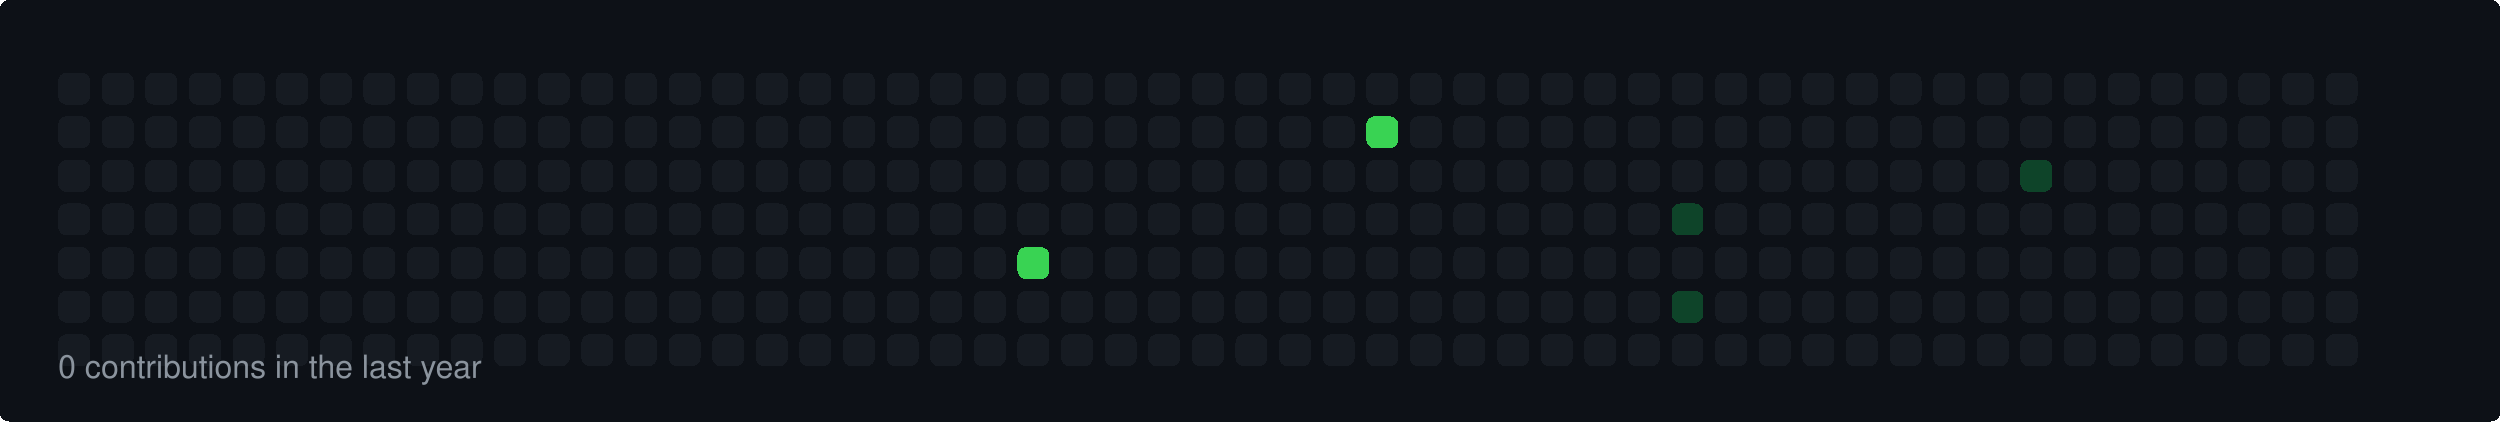
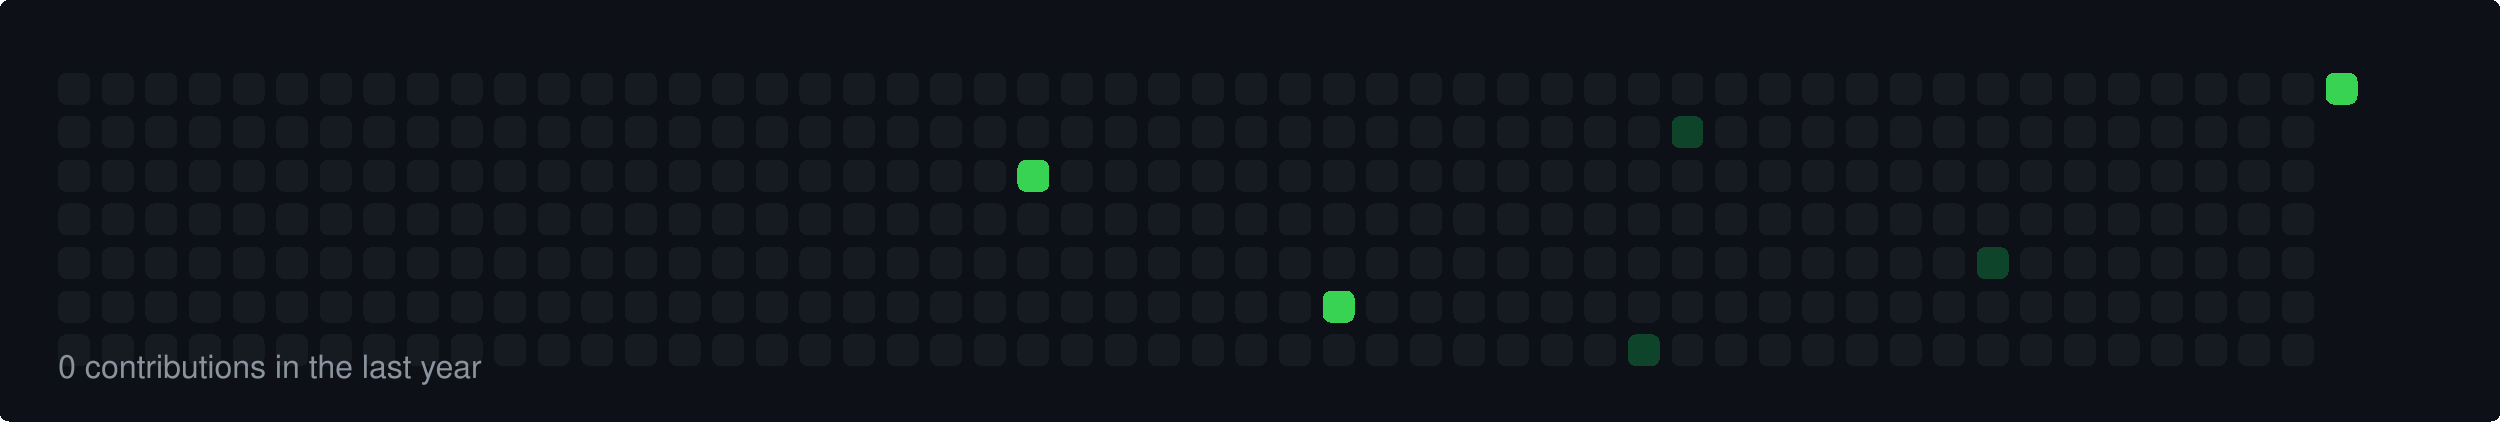
<svg xmlns="http://www.w3.org/2000/svg" width="860" height="145" viewBox="0 0 860 145">
  <style>
  rect { shape-rendering: crispEdges; rx: 3px; ry: 3px; transition: all 0.3s ease; }
  text { font-family: -apple-system, BlinkMacSystemFont, "Segoe UI", Helvetica, Arial, sans-serif; font-size: 11px; fill: #8b949e; }
</style>
  <rect width="100%" height="100%" fill="#0d1117" rx="6" />
  <rect x="20" y="25" width="11" height="11" fill="#161b22">
    </rect>
  <rect x="20" y="40" width="11" height="11" fill="#161b22">
    </rect>
  <rect x="20" y="55" width="11" height="11" fill="#161b22">
    </rect>
  <rect x="20" y="70" width="11" height="11" fill="#161b22">
    </rect>
  <rect x="20" y="85" width="11" height="11" fill="#161b22">
    </rect>
  <rect x="20" y="100" width="11" height="11" fill="#161b22">
    </rect>
  <rect x="20" y="115" width="11" height="11" fill="#161b22">
    </rect>
  <rect x="35" y="25" width="11" height="11" fill="#161b22">
    </rect>
  <rect x="35" y="40" width="11" height="11" fill="#161b22">
    </rect>
  <rect x="35" y="55" width="11" height="11" fill="#161b22">
    </rect>
  <rect x="35" y="70" width="11" height="11" fill="#161b22">
    </rect>
  <rect x="35" y="85" width="11" height="11" fill="#161b22">
    </rect>
  <rect x="35" y="100" width="11" height="11" fill="#161b22">
    </rect>
  <rect x="35" y="115" width="11" height="11" fill="#161b22">
    </rect>
  <rect x="50" y="25" width="11" height="11" fill="#161b22">
    </rect>
  <rect x="50" y="40" width="11" height="11" fill="#161b22">
    </rect>
  <rect x="50" y="55" width="11" height="11" fill="#161b22">
    </rect>
  <rect x="50" y="70" width="11" height="11" fill="#161b22">
    </rect>
  <rect x="50" y="85" width="11" height="11" fill="#161b22">
    </rect>
  <rect x="50" y="100" width="11" height="11" fill="#161b22">
    </rect>
  <rect x="50" y="115" width="11" height="11" fill="#161b22">
    </rect>
  <rect x="65" y="25" width="11" height="11" fill="#161b22">
    </rect>
  <rect x="65" y="40" width="11" height="11" fill="#161b22">
    </rect>
  <rect x="65" y="55" width="11" height="11" fill="#161b22">
    </rect>
  <rect x="65" y="70" width="11" height="11" fill="#161b22">
    </rect>
  <rect x="65" y="85" width="11" height="11" fill="#161b22">
    </rect>
  <rect x="65" y="100" width="11" height="11" fill="#161b22">
    </rect>
  <rect x="65" y="115" width="11" height="11" fill="#161b22">
    </rect>
  <rect x="80" y="25" width="11" height="11" fill="#161b22">
    </rect>
  <rect x="80" y="40" width="11" height="11" fill="#161b22">
    </rect>
  <rect x="80" y="55" width="11" height="11" fill="#161b22">
    </rect>
  <rect x="80" y="70" width="11" height="11" fill="#161b22">
    </rect>
  <rect x="80" y="85" width="11" height="11" fill="#161b22">
    </rect>
  <rect x="80" y="100" width="11" height="11" fill="#161b22">
    </rect>
  <rect x="80" y="115" width="11" height="11" fill="#161b22">
    </rect>
  <rect x="95" y="25" width="11" height="11" fill="#161b22">
    </rect>
  <rect x="95" y="40" width="11" height="11" fill="#161b22">
    </rect>
  <rect x="95" y="55" width="11" height="11" fill="#161b22">
    </rect>
  <rect x="95" y="70" width="11" height="11" fill="#161b22">
    </rect>
  <rect x="95" y="85" width="11" height="11" fill="#161b22">
    </rect>
  <rect x="95" y="100" width="11" height="11" fill="#161b22">
    </rect>
  <rect x="95" y="115" width="11" height="11" fill="#161b22">
    </rect>
  <rect x="110" y="25" width="11" height="11" fill="#161b22">
    </rect>
  <rect x="110" y="40" width="11" height="11" fill="#161b22">
    </rect>
  <rect x="110" y="55" width="11" height="11" fill="#161b22">
    </rect>
  <rect x="110" y="70" width="11" height="11" fill="#161b22">
    </rect>
  <rect x="110" y="85" width="11" height="11" fill="#161b22">
    </rect>
  <rect x="110" y="100" width="11" height="11" fill="#161b22">
    </rect>
  <rect x="110" y="115" width="11" height="11" fill="#161b22">
    </rect>
  <rect x="125" y="25" width="11" height="11" fill="#161b22">
    </rect>
  <rect x="125" y="40" width="11" height="11" fill="#161b22">
    </rect>
  <rect x="125" y="55" width="11" height="11" fill="#161b22">
    </rect>
  <rect x="125" y="70" width="11" height="11" fill="#161b22">
    </rect>
  <rect x="125" y="85" width="11" height="11" fill="#161b22">
    </rect>
  <rect x="125" y="100" width="11" height="11" fill="#161b22">
    </rect>
  <rect x="125" y="115" width="11" height="11" fill="#161b22">
    </rect>
  <rect x="140" y="25" width="11" height="11" fill="#161b22">
    </rect>
  <rect x="140" y="40" width="11" height="11" fill="#161b22">
    </rect>
  <rect x="140" y="55" width="11" height="11" fill="#161b22">
    </rect>
  <rect x="140" y="70" width="11" height="11" fill="#161b22">
    </rect>
  <rect x="140" y="85" width="11" height="11" fill="#161b22">
    </rect>
  <rect x="140" y="100" width="11" height="11" fill="#161b22">
    </rect>
  <rect x="140" y="115" width="11" height="11" fill="#161b22">
    </rect>
  <rect x="155" y="25" width="11" height="11" fill="#161b22">
    </rect>
  <rect x="155" y="40" width="11" height="11" fill="#161b22">
    </rect>
  <rect x="155" y="55" width="11" height="11" fill="#161b22">
    </rect>
  <rect x="155" y="70" width="11" height="11" fill="#161b22">
    </rect>
  <rect x="155" y="85" width="11" height="11" fill="#161b22">
    </rect>
  <rect x="155" y="100" width="11" height="11" fill="#161b22">
    </rect>
  <rect x="155" y="115" width="11" height="11" fill="#161b22">
    </rect>
  <rect x="170" y="25" width="11" height="11" fill="#161b22">
    </rect>
  <rect x="170" y="40" width="11" height="11" fill="#161b22">
    </rect>
  <rect x="170" y="55" width="11" height="11" fill="#161b22">
    </rect>
  <rect x="170" y="70" width="11" height="11" fill="#161b22">
    </rect>
  <rect x="170" y="85" width="11" height="11" fill="#161b22">
    </rect>
  <rect x="170" y="100" width="11" height="11" fill="#161b22">
    </rect>
  <rect x="170" y="115" width="11" height="11" fill="#161b22">
    </rect>
  <rect x="185" y="25" width="11" height="11" fill="#161b22">
    </rect>
  <rect x="185" y="40" width="11" height="11" fill="#161b22">
    </rect>
  <rect x="185" y="55" width="11" height="11" fill="#161b22">
    </rect>
  <rect x="185" y="70" width="11" height="11" fill="#161b22">
    </rect>
  <rect x="185" y="85" width="11" height="11" fill="#161b22">
    </rect>
  <rect x="185" y="100" width="11" height="11" fill="#161b22">
    </rect>
  <rect x="185" y="115" width="11" height="11" fill="#161b22">
    </rect>
  <rect x="200" y="25" width="11" height="11" fill="#161b22">
    </rect>
  <rect x="200" y="40" width="11" height="11" fill="#161b22">
    </rect>
  <rect x="200" y="55" width="11" height="11" fill="#161b22">
    </rect>
  <rect x="200" y="70" width="11" height="11" fill="#161b22">
    </rect>
  <rect x="200" y="85" width="11" height="11" fill="#161b22">
    </rect>
  <rect x="200" y="100" width="11" height="11" fill="#161b22">
    </rect>
  <rect x="200" y="115" width="11" height="11" fill="#161b22">
    </rect>
  <rect x="215" y="25" width="11" height="11" fill="#161b22">
    </rect>
  <rect x="215" y="40" width="11" height="11" fill="#161b22">
    </rect>
  <rect x="215" y="55" width="11" height="11" fill="#161b22">
    </rect>
  <rect x="215" y="70" width="11" height="11" fill="#161b22">
    </rect>
  <rect x="215" y="85" width="11" height="11" fill="#161b22">
    </rect>
  <rect x="215" y="100" width="11" height="11" fill="#161b22">
    </rect>
  <rect x="215" y="115" width="11" height="11" fill="#161b22">
    </rect>
  <rect x="230" y="25" width="11" height="11" fill="#161b22">
    </rect>
  <rect x="230" y="40" width="11" height="11" fill="#161b22">
    </rect>
  <rect x="230" y="55" width="11" height="11" fill="#161b22">
    </rect>
  <rect x="230" y="70" width="11" height="11" fill="#161b22">
    </rect>
  <rect x="230" y="85" width="11" height="11" fill="#161b22">
    </rect>
  <rect x="230" y="100" width="11" height="11" fill="#161b22">
    </rect>
  <rect x="230" y="115" width="11" height="11" fill="#161b22">
    </rect>
  <rect x="245" y="25" width="11" height="11" fill="#161b22">
    </rect>
  <rect x="245" y="40" width="11" height="11" fill="#161b22">
    </rect>
  <rect x="245" y="55" width="11" height="11" fill="#161b22">
    </rect>
  <rect x="245" y="70" width="11" height="11" fill="#161b22">
    </rect>
  <rect x="245" y="85" width="11" height="11" fill="#161b22">
    </rect>
  <rect x="245" y="100" width="11" height="11" fill="#161b22">
    </rect>
  <rect x="245" y="115" width="11" height="11" fill="#161b22">
    </rect>
  <rect x="260" y="25" width="11" height="11" fill="#161b22">
    </rect>
  <rect x="260" y="40" width="11" height="11" fill="#161b22">
    </rect>
  <rect x="260" y="55" width="11" height="11" fill="#161b22">
    </rect>
  <rect x="260" y="70" width="11" height="11" fill="#161b22">
    </rect>
  <rect x="260" y="85" width="11" height="11" fill="#161b22">
    </rect>
  <rect x="260" y="100" width="11" height="11" fill="#161b22">
    </rect>
  <rect x="260" y="115" width="11" height="11" fill="#161b22">
    </rect>
  <rect x="275" y="25" width="11" height="11" fill="#161b22">
    </rect>
  <rect x="275" y="40" width="11" height="11" fill="#161b22">
    </rect>
  <rect x="275" y="55" width="11" height="11" fill="#161b22">
    </rect>
  <rect x="275" y="70" width="11" height="11" fill="#161b22">
    </rect>
  <rect x="275" y="85" width="11" height="11" fill="#161b22">
    </rect>
  <rect x="275" y="100" width="11" height="11" fill="#161b22">
    </rect>
  <rect x="275" y="115" width="11" height="11" fill="#161b22">
    </rect>
  <rect x="290" y="25" width="11" height="11" fill="#161b22">
    </rect>
  <rect x="290" y="40" width="11" height="11" fill="#161b22">
    </rect>
  <rect x="290" y="55" width="11" height="11" fill="#161b22">
    </rect>
  <rect x="290" y="70" width="11" height="11" fill="#161b22">
    </rect>
  <rect x="290" y="85" width="11" height="11" fill="#161b22">
    </rect>
  <rect x="290" y="100" width="11" height="11" fill="#161b22">
    </rect>
  <rect x="290" y="115" width="11" height="11" fill="#161b22">
    </rect>
  <rect x="305" y="25" width="11" height="11" fill="#161b22">
    </rect>
  <rect x="305" y="40" width="11" height="11" fill="#161b22">
    </rect>
  <rect x="305" y="55" width="11" height="11" fill="#161b22">
    </rect>
  <rect x="305" y="70" width="11" height="11" fill="#161b22">
    </rect>
  <rect x="305" y="85" width="11" height="11" fill="#161b22">
    </rect>
  <rect x="305" y="100" width="11" height="11" fill="#161b22">
    </rect>
  <rect x="305" y="115" width="11" height="11" fill="#161b22">
    </rect>
  <rect x="320" y="25" width="11" height="11" fill="#161b22">
    </rect>
  <rect x="320" y="40" width="11" height="11" fill="#161b22">
    </rect>
  <rect x="320" y="55" width="11" height="11" fill="#161b22">
    </rect>
  <rect x="320" y="70" width="11" height="11" fill="#161b22">
    </rect>
  <rect x="320" y="85" width="11" height="11" fill="#161b22">
    </rect>
  <rect x="320" y="100" width="11" height="11" fill="#161b22">
    </rect>
  <rect x="320" y="115" width="11" height="11" fill="#161b22">
    </rect>
  <rect x="335" y="25" width="11" height="11" fill="#161b22">
    </rect>
  <rect x="335" y="40" width="11" height="11" fill="#161b22">
    </rect>
  <rect x="335" y="55" width="11" height="11" fill="#161b22">
    </rect>
  <rect x="335" y="70" width="11" height="11" fill="#161b22">
    </rect>
  <rect x="335" y="85" width="11" height="11" fill="#161b22">
    </rect>
  <rect x="335" y="100" width="11" height="11" fill="#161b22">
    </rect>
  <rect x="335" y="115" width="11" height="11" fill="#161b22">
    </rect>
  <rect x="350" y="25" width="11" height="11" fill="#161b22">
    </rect>
  <rect x="350" y="40" width="11" height="11" fill="#161b22">
    </rect>
-   <rect x="350" y="55" width="11" height="11" fill="#161b22">
+   <rect x="350" y="55" width="11" height="11" fill="#39d353">
    </rect>
  <rect x="350" y="70" width="11" height="11" fill="#161b22">
    </rect>
-   <rect x="350" y="85" width="11" height="11" fill="#39d353">
+   <rect x="350" y="85" width="11" height="11" fill="#161b22">
    </rect>
  <rect x="350" y="100" width="11" height="11" fill="#161b22">
    </rect>
  <rect x="350" y="115" width="11" height="11" fill="#161b22">
    </rect>
  <rect x="365" y="25" width="11" height="11" fill="#161b22">
    </rect>
  <rect x="365" y="40" width="11" height="11" fill="#161b22">
    </rect>
  <rect x="365" y="55" width="11" height="11" fill="#161b22">
    </rect>
  <rect x="365" y="70" width="11" height="11" fill="#161b22">
    </rect>
  <rect x="365" y="85" width="11" height="11" fill="#161b22">
    </rect>
  <rect x="365" y="100" width="11" height="11" fill="#161b22">
    </rect>
  <rect x="365" y="115" width="11" height="11" fill="#161b22">
    </rect>
  <rect x="380" y="25" width="11" height="11" fill="#161b22">
    </rect>
  <rect x="380" y="40" width="11" height="11" fill="#161b22">
    </rect>
  <rect x="380" y="55" width="11" height="11" fill="#161b22">
    </rect>
  <rect x="380" y="70" width="11" height="11" fill="#161b22">
    </rect>
  <rect x="380" y="85" width="11" height="11" fill="#161b22">
    </rect>
  <rect x="380" y="100" width="11" height="11" fill="#161b22">
    </rect>
  <rect x="380" y="115" width="11" height="11" fill="#161b22">
    </rect>
  <rect x="395" y="25" width="11" height="11" fill="#161b22">
    </rect>
  <rect x="395" y="40" width="11" height="11" fill="#161b22">
    </rect>
  <rect x="395" y="55" width="11" height="11" fill="#161b22">
    </rect>
  <rect x="395" y="70" width="11" height="11" fill="#161b22">
    </rect>
  <rect x="395" y="85" width="11" height="11" fill="#161b22">
    </rect>
  <rect x="395" y="100" width="11" height="11" fill="#161b22">
    </rect>
  <rect x="395" y="115" width="11" height="11" fill="#161b22">
    </rect>
  <rect x="410" y="25" width="11" height="11" fill="#161b22">
    </rect>
  <rect x="410" y="40" width="11" height="11" fill="#161b22">
    </rect>
  <rect x="410" y="55" width="11" height="11" fill="#161b22">
    </rect>
  <rect x="410" y="70" width="11" height="11" fill="#161b22">
    </rect>
  <rect x="410" y="85" width="11" height="11" fill="#161b22">
    </rect>
  <rect x="410" y="100" width="11" height="11" fill="#161b22">
    </rect>
  <rect x="410" y="115" width="11" height="11" fill="#161b22">
    </rect>
  <rect x="425" y="25" width="11" height="11" fill="#161b22">
    </rect>
  <rect x="425" y="40" width="11" height="11" fill="#161b22">
    </rect>
  <rect x="425" y="55" width="11" height="11" fill="#161b22">
    </rect>
  <rect x="425" y="70" width="11" height="11" fill="#161b22">
    </rect>
  <rect x="425" y="85" width="11" height="11" fill="#161b22">
    </rect>
  <rect x="425" y="100" width="11" height="11" fill="#161b22">
    </rect>
  <rect x="425" y="115" width="11" height="11" fill="#161b22">
    </rect>
  <rect x="440" y="25" width="11" height="11" fill="#161b22">
    </rect>
  <rect x="440" y="40" width="11" height="11" fill="#161b22">
    </rect>
  <rect x="440" y="55" width="11" height="11" fill="#161b22">
    </rect>
  <rect x="440" y="70" width="11" height="11" fill="#161b22">
    </rect>
  <rect x="440" y="85" width="11" height="11" fill="#161b22">
    </rect>
  <rect x="440" y="100" width="11" height="11" fill="#161b22">
    </rect>
  <rect x="440" y="115" width="11" height="11" fill="#161b22">
    </rect>
  <rect x="455" y="25" width="11" height="11" fill="#161b22">
    </rect>
  <rect x="455" y="40" width="11" height="11" fill="#161b22">
    </rect>
  <rect x="455" y="55" width="11" height="11" fill="#161b22">
    </rect>
  <rect x="455" y="70" width="11" height="11" fill="#161b22">
    </rect>
  <rect x="455" y="85" width="11" height="11" fill="#161b22">
    </rect>
-   <rect x="455" y="100" width="11" height="11" fill="#161b22">
+   <rect x="455" y="100" width="11" height="11" fill="#39d353">
    </rect>
  <rect x="455" y="115" width="11" height="11" fill="#161b22">
    </rect>
  <rect x="470" y="25" width="11" height="11" fill="#161b22">
    </rect>
-   <rect x="470" y="40" width="11" height="11" fill="#39d353">
+   <rect x="470" y="40" width="11" height="11" fill="#161b22">
    </rect>
  <rect x="470" y="55" width="11" height="11" fill="#161b22">
    </rect>
  <rect x="470" y="70" width="11" height="11" fill="#161b22">
    </rect>
  <rect x="470" y="85" width="11" height="11" fill="#161b22">
    </rect>
  <rect x="470" y="100" width="11" height="11" fill="#161b22">
    </rect>
  <rect x="470" y="115" width="11" height="11" fill="#161b22">
    </rect>
  <rect x="485" y="25" width="11" height="11" fill="#161b22">
    </rect>
  <rect x="485" y="40" width="11" height="11" fill="#161b22">
    </rect>
  <rect x="485" y="55" width="11" height="11" fill="#161b22">
    </rect>
  <rect x="485" y="70" width="11" height="11" fill="#161b22">
    </rect>
  <rect x="485" y="85" width="11" height="11" fill="#161b22">
    </rect>
  <rect x="485" y="100" width="11" height="11" fill="#161b22">
    </rect>
  <rect x="485" y="115" width="11" height="11" fill="#161b22">
    </rect>
  <rect x="500" y="25" width="11" height="11" fill="#161b22">
    </rect>
  <rect x="500" y="40" width="11" height="11" fill="#161b22">
    </rect>
  <rect x="500" y="55" width="11" height="11" fill="#161b22">
    </rect>
  <rect x="500" y="70" width="11" height="11" fill="#161b22">
    </rect>
  <rect x="500" y="85" width="11" height="11" fill="#161b22">
    </rect>
  <rect x="500" y="100" width="11" height="11" fill="#161b22">
    </rect>
  <rect x="500" y="115" width="11" height="11" fill="#161b22">
    </rect>
  <rect x="515" y="25" width="11" height="11" fill="#161b22">
    </rect>
  <rect x="515" y="40" width="11" height="11" fill="#161b22">
    </rect>
  <rect x="515" y="55" width="11" height="11" fill="#161b22">
    </rect>
  <rect x="515" y="70" width="11" height="11" fill="#161b22">
    </rect>
  <rect x="515" y="85" width="11" height="11" fill="#161b22">
    </rect>
  <rect x="515" y="100" width="11" height="11" fill="#161b22">
    </rect>
  <rect x="515" y="115" width="11" height="11" fill="#161b22">
    </rect>
  <rect x="530" y="25" width="11" height="11" fill="#161b22">
    </rect>
  <rect x="530" y="40" width="11" height="11" fill="#161b22">
    </rect>
  <rect x="530" y="55" width="11" height="11" fill="#161b22">
    </rect>
  <rect x="530" y="70" width="11" height="11" fill="#161b22">
    </rect>
  <rect x="530" y="85" width="11" height="11" fill="#161b22">
    </rect>
  <rect x="530" y="100" width="11" height="11" fill="#161b22">
    </rect>
  <rect x="530" y="115" width="11" height="11" fill="#161b22">
    </rect>
  <rect x="545" y="25" width="11" height="11" fill="#161b22">
    </rect>
  <rect x="545" y="40" width="11" height="11" fill="#161b22">
    </rect>
  <rect x="545" y="55" width="11" height="11" fill="#161b22">
    </rect>
  <rect x="545" y="70" width="11" height="11" fill="#161b22">
    </rect>
  <rect x="545" y="85" width="11" height="11" fill="#161b22">
    </rect>
  <rect x="545" y="100" width="11" height="11" fill="#161b22">
    </rect>
  <rect x="545" y="115" width="11" height="11" fill="#161b22">
    </rect>
  <rect x="560" y="25" width="11" height="11" fill="#161b22">
    </rect>
  <rect x="560" y="40" width="11" height="11" fill="#161b22">
    </rect>
  <rect x="560" y="55" width="11" height="11" fill="#161b22">
    </rect>
  <rect x="560" y="70" width="11" height="11" fill="#161b22">
    </rect>
  <rect x="560" y="85" width="11" height="11" fill="#161b22">
    </rect>
  <rect x="560" y="100" width="11" height="11" fill="#161b22">
    </rect>
-   <rect x="560" y="115" width="11" height="11" fill="#161b22">
+   <rect x="560" y="115" width="11" height="11" fill="#0e4429">
    </rect>
  <rect x="575" y="25" width="11" height="11" fill="#161b22">
    </rect>
-   <rect x="575" y="40" width="11" height="11" fill="#161b22">
+   <rect x="575" y="40" width="11" height="11" fill="#0e4429">
    </rect>
  <rect x="575" y="55" width="11" height="11" fill="#161b22">
    </rect>
-   <rect x="575" y="70" width="11" height="11" fill="#0e4429">
+   <rect x="575" y="70" width="11" height="11" fill="#161b22">
    </rect>
  <rect x="575" y="85" width="11" height="11" fill="#161b22">
    </rect>
-   <rect x="575" y="100" width="11" height="11" fill="#0e4429">
+   <rect x="575" y="100" width="11" height="11" fill="#161b22">
    </rect>
  <rect x="575" y="115" width="11" height="11" fill="#161b22">
    </rect>
  <rect x="590" y="25" width="11" height="11" fill="#161b22">
    </rect>
  <rect x="590" y="40" width="11" height="11" fill="#161b22">
    </rect>
  <rect x="590" y="55" width="11" height="11" fill="#161b22">
    </rect>
  <rect x="590" y="70" width="11" height="11" fill="#161b22">
    </rect>
  <rect x="590" y="85" width="11" height="11" fill="#161b22">
    </rect>
  <rect x="590" y="100" width="11" height="11" fill="#161b22">
    </rect>
  <rect x="590" y="115" width="11" height="11" fill="#161b22">
    </rect>
  <rect x="605" y="25" width="11" height="11" fill="#161b22">
    </rect>
  <rect x="605" y="40" width="11" height="11" fill="#161b22">
    </rect>
  <rect x="605" y="55" width="11" height="11" fill="#161b22">
    </rect>
  <rect x="605" y="70" width="11" height="11" fill="#161b22">
    </rect>
  <rect x="605" y="85" width="11" height="11" fill="#161b22">
    </rect>
  <rect x="605" y="100" width="11" height="11" fill="#161b22">
    </rect>
  <rect x="605" y="115" width="11" height="11" fill="#161b22">
    </rect>
  <rect x="620" y="25" width="11" height="11" fill="#161b22">
    </rect>
  <rect x="620" y="40" width="11" height="11" fill="#161b22">
    </rect>
  <rect x="620" y="55" width="11" height="11" fill="#161b22">
    </rect>
  <rect x="620" y="70" width="11" height="11" fill="#161b22">
    </rect>
  <rect x="620" y="85" width="11" height="11" fill="#161b22">
    </rect>
  <rect x="620" y="100" width="11" height="11" fill="#161b22">
    </rect>
  <rect x="620" y="115" width="11" height="11" fill="#161b22">
    </rect>
  <rect x="635" y="25" width="11" height="11" fill="#161b22">
    </rect>
  <rect x="635" y="40" width="11" height="11" fill="#161b22">
    </rect>
  <rect x="635" y="55" width="11" height="11" fill="#161b22">
    </rect>
  <rect x="635" y="70" width="11" height="11" fill="#161b22">
    </rect>
  <rect x="635" y="85" width="11" height="11" fill="#161b22">
    </rect>
  <rect x="635" y="100" width="11" height="11" fill="#161b22">
    </rect>
  <rect x="635" y="115" width="11" height="11" fill="#161b22">
    </rect>
  <rect x="650" y="25" width="11" height="11" fill="#161b22">
    </rect>
  <rect x="650" y="40" width="11" height="11" fill="#161b22">
    </rect>
  <rect x="650" y="55" width="11" height="11" fill="#161b22">
    </rect>
  <rect x="650" y="70" width="11" height="11" fill="#161b22">
    </rect>
  <rect x="650" y="85" width="11" height="11" fill="#161b22">
    </rect>
  <rect x="650" y="100" width="11" height="11" fill="#161b22">
    </rect>
  <rect x="650" y="115" width="11" height="11" fill="#161b22">
    </rect>
  <rect x="665" y="25" width="11" height="11" fill="#161b22">
    </rect>
  <rect x="665" y="40" width="11" height="11" fill="#161b22">
    </rect>
  <rect x="665" y="55" width="11" height="11" fill="#161b22">
    </rect>
  <rect x="665" y="70" width="11" height="11" fill="#161b22">
    </rect>
  <rect x="665" y="85" width="11" height="11" fill="#161b22">
    </rect>
  <rect x="665" y="100" width="11" height="11" fill="#161b22">
    </rect>
  <rect x="665" y="115" width="11" height="11" fill="#161b22">
    </rect>
  <rect x="680" y="25" width="11" height="11" fill="#161b22">
    </rect>
  <rect x="680" y="40" width="11" height="11" fill="#161b22">
    </rect>
  <rect x="680" y="55" width="11" height="11" fill="#161b22">
    </rect>
  <rect x="680" y="70" width="11" height="11" fill="#161b22">
    </rect>
-   <rect x="680" y="85" width="11" height="11" fill="#161b22">
+   <rect x="680" y="85" width="11" height="11" fill="#0e4429">
    </rect>
  <rect x="680" y="100" width="11" height="11" fill="#161b22">
    </rect>
  <rect x="680" y="115" width="11" height="11" fill="#161b22">
    </rect>
  <rect x="695" y="25" width="11" height="11" fill="#161b22">
    </rect>
  <rect x="695" y="40" width="11" height="11" fill="#161b22">
    </rect>
-   <rect x="695" y="55" width="11" height="11" fill="#0e4429">
+   <rect x="695" y="55" width="11" height="11" fill="#161b22">
    </rect>
  <rect x="695" y="70" width="11" height="11" fill="#161b22">
    </rect>
  <rect x="695" y="85" width="11" height="11" fill="#161b22">
    </rect>
  <rect x="695" y="100" width="11" height="11" fill="#161b22">
    </rect>
  <rect x="695" y="115" width="11" height="11" fill="#161b22">
    </rect>
  <rect x="710" y="25" width="11" height="11" fill="#161b22">
    </rect>
  <rect x="710" y="40" width="11" height="11" fill="#161b22">
    </rect>
  <rect x="710" y="55" width="11" height="11" fill="#161b22">
    </rect>
  <rect x="710" y="70" width="11" height="11" fill="#161b22">
    </rect>
  <rect x="710" y="85" width="11" height="11" fill="#161b22">
    </rect>
  <rect x="710" y="100" width="11" height="11" fill="#161b22">
    </rect>
  <rect x="710" y="115" width="11" height="11" fill="#161b22">
    </rect>
  <rect x="725" y="25" width="11" height="11" fill="#161b22">
    </rect>
  <rect x="725" y="40" width="11" height="11" fill="#161b22">
    </rect>
  <rect x="725" y="55" width="11" height="11" fill="#161b22">
    </rect>
  <rect x="725" y="70" width="11" height="11" fill="#161b22">
    </rect>
  <rect x="725" y="85" width="11" height="11" fill="#161b22">
    </rect>
  <rect x="725" y="100" width="11" height="11" fill="#161b22">
    </rect>
  <rect x="725" y="115" width="11" height="11" fill="#161b22">
    </rect>
  <rect x="740" y="25" width="11" height="11" fill="#161b22">
    </rect>
  <rect x="740" y="40" width="11" height="11" fill="#161b22">
    </rect>
  <rect x="740" y="55" width="11" height="11" fill="#161b22">
    </rect>
  <rect x="740" y="70" width="11" height="11" fill="#161b22">
    </rect>
  <rect x="740" y="85" width="11" height="11" fill="#161b22">
    </rect>
  <rect x="740" y="100" width="11" height="11" fill="#161b22">
    </rect>
  <rect x="740" y="115" width="11" height="11" fill="#161b22">
    </rect>
  <rect x="755" y="25" width="11" height="11" fill="#161b22">
    </rect>
  <rect x="755" y="40" width="11" height="11" fill="#161b22">
    </rect>
  <rect x="755" y="55" width="11" height="11" fill="#161b22">
    </rect>
  <rect x="755" y="70" width="11" height="11" fill="#161b22">
    </rect>
  <rect x="755" y="85" width="11" height="11" fill="#161b22">
    </rect>
  <rect x="755" y="100" width="11" height="11" fill="#161b22">
    </rect>
  <rect x="755" y="115" width="11" height="11" fill="#161b22">
    </rect>
  <rect x="770" y="25" width="11" height="11" fill="#161b22">
    </rect>
  <rect x="770" y="40" width="11" height="11" fill="#161b22">
    </rect>
  <rect x="770" y="55" width="11" height="11" fill="#161b22">
    </rect>
  <rect x="770" y="70" width="11" height="11" fill="#161b22">
    </rect>
  <rect x="770" y="85" width="11" height="11" fill="#161b22">
    </rect>
  <rect x="770" y="100" width="11" height="11" fill="#161b22">
    </rect>
  <rect x="770" y="115" width="11" height="11" fill="#161b22">
    </rect>
  <rect x="785" y="25" width="11" height="11" fill="#161b22">
    </rect>
  <rect x="785" y="40" width="11" height="11" fill="#161b22">
    </rect>
  <rect x="785" y="55" width="11" height="11" fill="#161b22">
    </rect>
  <rect x="785" y="70" width="11" height="11" fill="#161b22">
    </rect>
  <rect x="785" y="85" width="11" height="11" fill="#161b22">
    </rect>
  <rect x="785" y="100" width="11" height="11" fill="#161b22">
    </rect>
  <rect x="785" y="115" width="11" height="11" fill="#161b22">
    </rect>
-   <rect x="800" y="25" width="11" height="11" fill="#161b22">
-     </rect>
-   <rect x="800" y="40" width="11" height="11" fill="#161b22">
-     </rect>
-   <rect x="800" y="55" width="11" height="11" fill="#161b22">
-     </rect>
-   <rect x="800" y="70" width="11" height="11" fill="#161b22">
-     </rect>
-   <rect x="800" y="85" width="11" height="11" fill="#161b22">
-     </rect>
-   <rect x="800" y="100" width="11" height="11" fill="#161b22">
-     </rect>
-   <rect x="800" y="115" width="11" height="11" fill="#161b22">
+   <rect x="800" y="25" width="11" height="11" fill="#39d353">
    </rect>
  <text x="20" y="130">0 contributions in the last year</text>
</svg>
